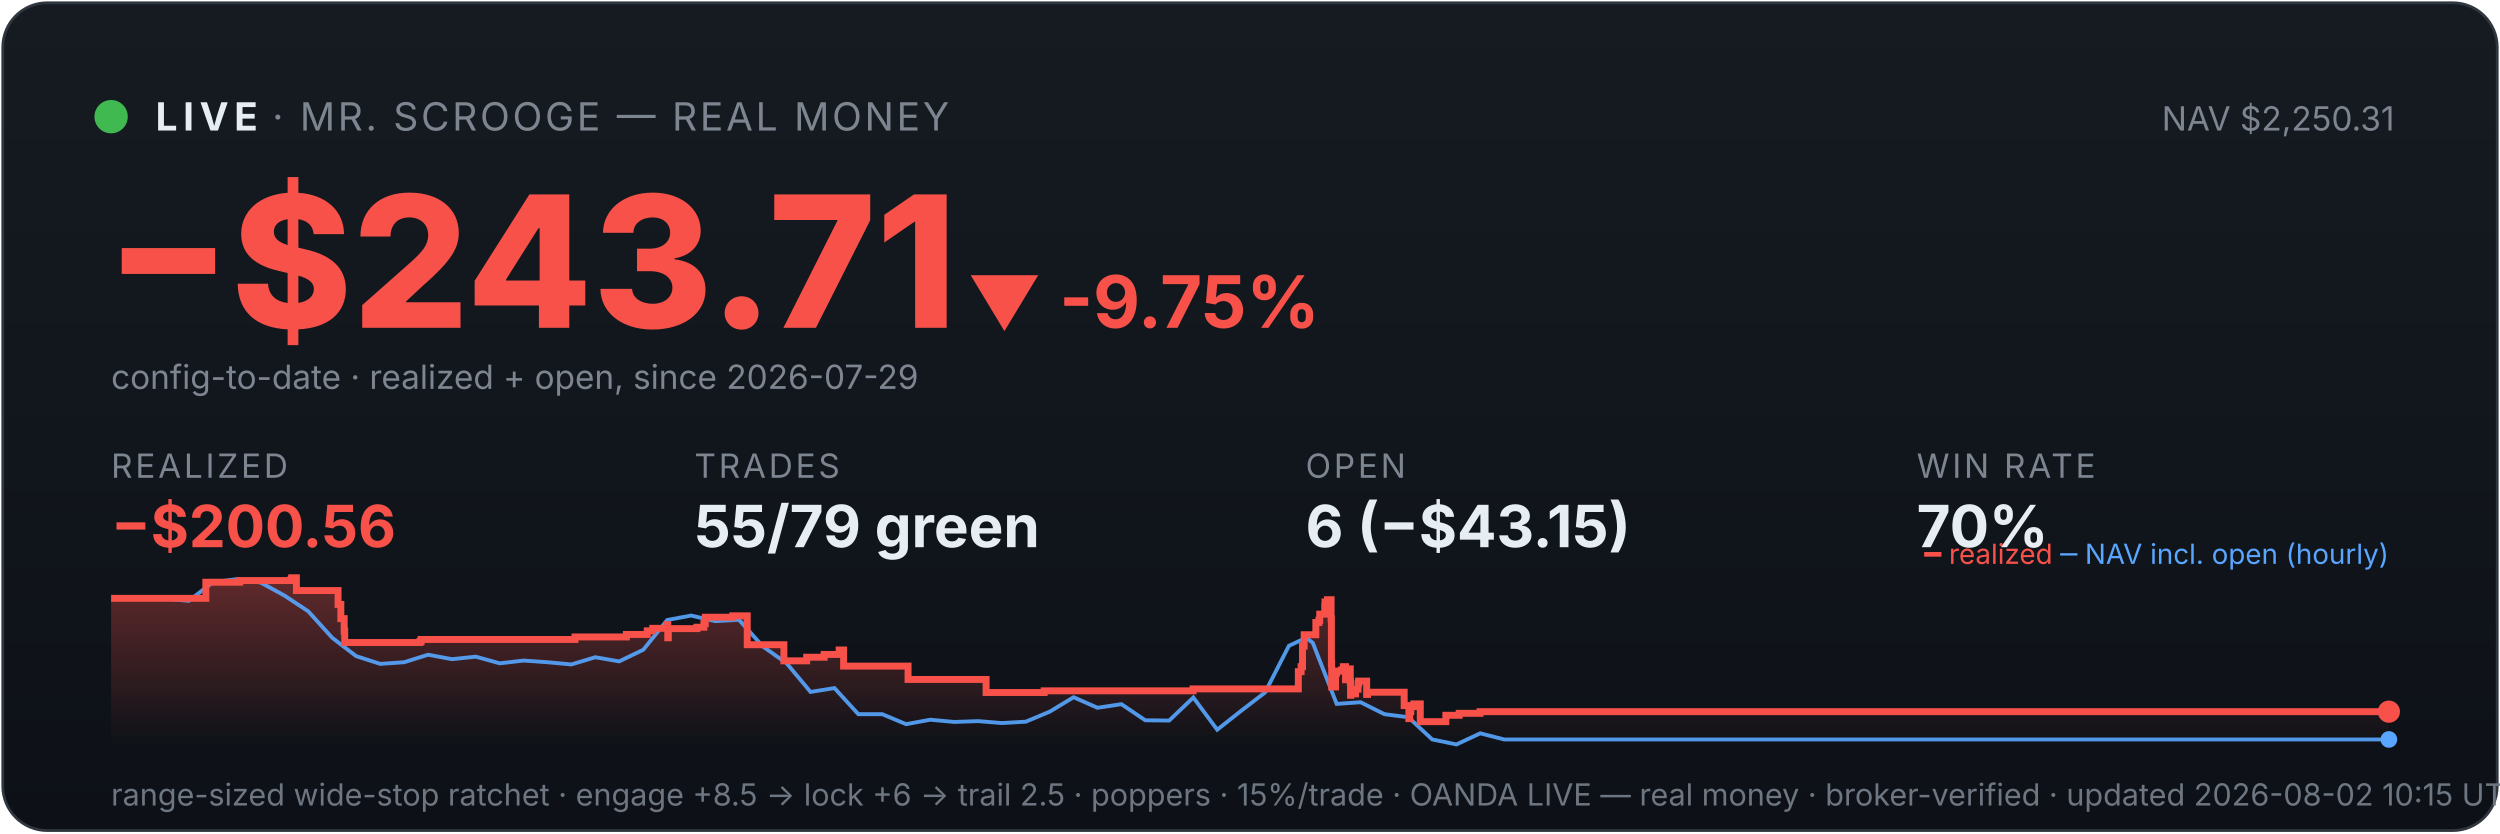
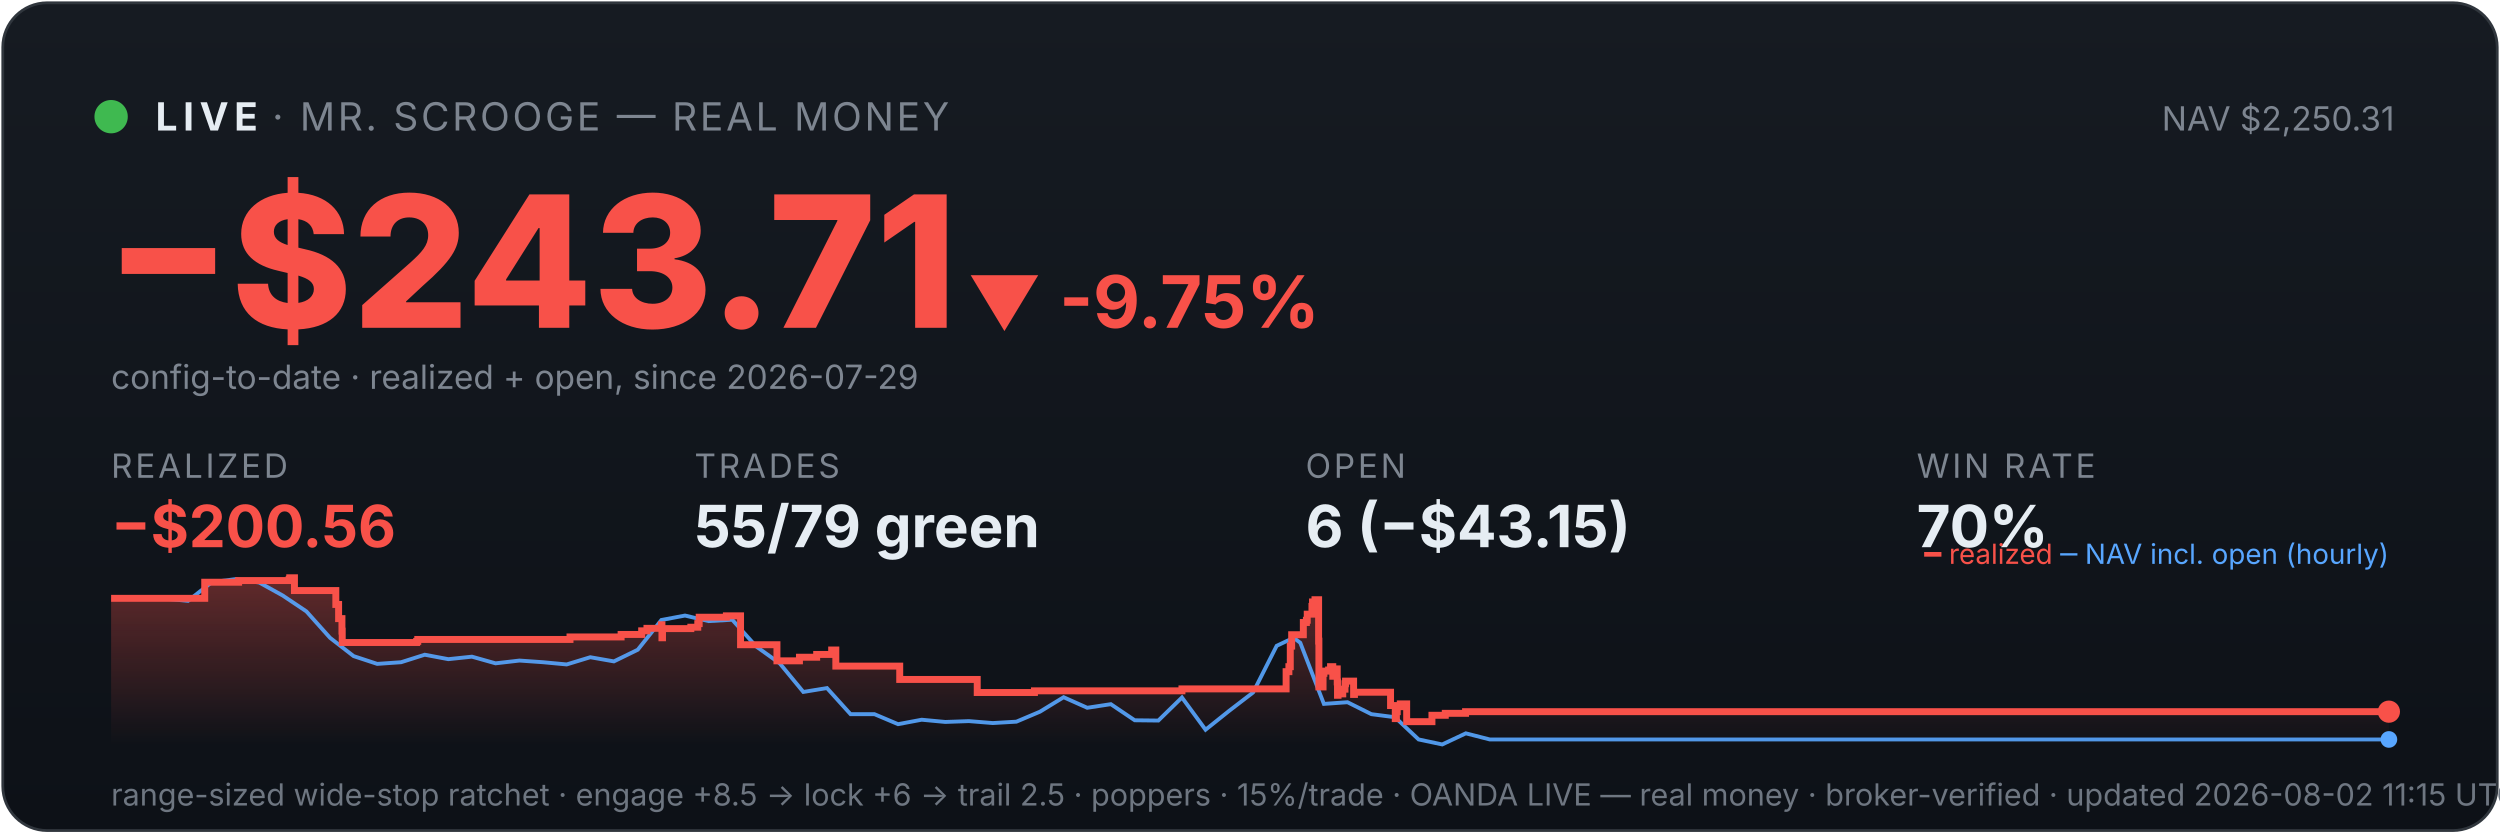
<svg xmlns="http://www.w3.org/2000/svg" viewBox="0 0 900 300" width="100%" font-family="system-ui,-apple-system,sans-serif">
  <defs>
    <linearGradient id="bg" x1="0" y1="0" x2="0" y2="1">
      <stop offset="0" stop-color="#161b22" />
      <stop offset="1" stop-color="#0d1117" />
    </linearGradient>
    <linearGradient id="fill" x1="0" y1="0" x2="0" y2="1">
      <stop offset="0" stop-color="#f85149" stop-opacity="0.35" />
      <stop offset="1" stop-color="#f85149" stop-opacity="0" />
    </linearGradient>
  </defs>
  <rect x="1" y="1" width="898" height="298" rx="16" fill="url(#bg)" stroke="#30363d" />
  <circle cx="40" cy="42" r="6" fill="#3fb950" />
  <text x="56" y="47" font-size="14" font-weight="700" fill="#e6edf3" letter-spacing="2">LIVE</text>
  <text x="98" y="47" font-size="14" fill="#7d8590" letter-spacing="1">· MR. SCROOGE — REAL MONEY</text>
  <text x="862" y="47" font-size="12" fill="#7d8590" text-anchor="end">NAV $2,250.31</text>
  <text x="38" y="118" font-size="66" font-weight="800" fill="#f85149">−$243.71</text>
  <text x="348" y="118" font-size="26" font-weight="700" fill="#f85149">▼ -9.75%</text>
  <text x="40" y="140" font-size="12" fill="#7d8590">config-to-date · realized + open, since 2026-07-29</text>
  <text x="40" y="172" font-family="system-ui,-apple-system,sans-serif" font-size="12" fill="#7d8590" letter-spacing="1">REALIZED</text>
  <text x="40" y="197" font-family="system-ui,-apple-system,sans-serif" font-size="21" font-weight="700" fill="#f85149">−$200.56</text>
  <text x="250" y="172" font-family="system-ui,-apple-system,sans-serif" font-size="12" fill="#7d8590" letter-spacing="1">TRADES</text>
  <text x="250" y="197" font-family="system-ui,-apple-system,sans-serif" font-size="21" font-weight="700" fill="#e6edf3">55/79 green</text>
  <text x="470" y="172" font-family="system-ui,-apple-system,sans-serif" font-size="12" fill="#7d8590" letter-spacing="1">OPEN</text>
  <text x="470" y="197" font-family="system-ui,-apple-system,sans-serif" font-size="21" font-weight="700" fill="#e6edf3">6 (−$43.15)</text>
  <text x="690" y="172" font-family="system-ui,-apple-system,sans-serif" font-size="12" fill="#7d8590" letter-spacing="1">WIN RATE</text>
  <text x="690" y="197" font-family="system-ui,-apple-system,sans-serif" font-size="21" font-weight="700" fill="#e6edf3">70%</text>
-   <polygon points="40,268 40.0,215.4 74.1,215.4 74.1,209.6 86.3,209.6 86.3,209.0 104.8,209.0 104.8,208.6 105.0,208.6 105.0,208.0 106.7,208.0 106.7,212.6 121.7,212.6 121.7,217.6 122.7,217.6 122.7,222.7 123.9,222.7 123.9,227.2 124.1,227.2 124.1,231.3 151.2,231.3 151.2,230.9 151.6,230.9 151.6,230.2 207.0,230.2 207.0,229.3 225.5,229.3 225.5,228.4 233.0,228.4 233.0,227.1 235.0,227.1 235.0,226.2 240.2,226.2 240.2,224.9 240.4,224.9 240.4,229.6 240.6,229.6 240.6,226.3 250.9,226.3 250.9,225.8 253.4,225.8 253.4,224.5 253.9,224.5 253.9,222.2 263.8,222.2 263.8,221.7 269.0,221.7 269.0,226.4 269.0,226.4 269.0,232.1 282.2,232.1 282.2,237.9 290.4,237.9 290.4,236.6 296.7,236.6 296.7,235.6 302.1,235.6 302.1,234.0 303.7,234.0 303.7,233.1 303.7,233.1 303.7,239.8 326.9,239.8 326.9,244.6 355.0,244.6 355.0,249.3 375.9,249.3 375.9,248.7 429.5,248.7 429.5,248.0 467.4,248.0 467.4,245.0 467.4,245.0 467.4,244.2 467.4,244.2 467.4,241.8 468.4,241.8 468.4,240.0 468.9,240.0 468.9,232.6 469.5,232.6 469.5,228.5 473.7,228.5 473.7,226.0 473.7,226.0 473.7,224.1 474.8,224.1 474.8,223.3 475.1,223.3 475.1,221.1 476.9,221.1 476.9,218.3 477.0,218.3 477.0,216.7 477.9,216.7 477.9,215.9 479.2,215.9 479.2,222.7 479.3,222.7 479.3,230.8 479.3,230.8 479.3,239.0 479.4,239.0 479.4,247.3 480.8,247.3 480.8,242.4 481.1,242.4 481.1,241.6 482.9,241.6 482.9,241.2 483.6,241.2 483.6,240.0 484.4,240.0 484.4,244.7 484.5,244.7 484.5,242.0 484.8,242.0 484.8,241.6 485.8,241.6 485.8,240.8 486.1,240.8 486.1,245.5 486.2,245.5 486.2,250.3 486.3,250.3 486.3,249.5 487.2,249.5 487.2,249.8 488.0,249.8 488.0,249.0 488.0,249.0 488.0,248.1 488.9,248.1 488.9,246.2 489.0,246.2 489.0,246.0 489.1,246.0 489.1,245.2 492.0,245.2 492.0,250.0 492.3,250.0 492.3,249.2 505.5,249.2 505.5,254.0 507.2,254.0 507.2,258.7 507.5,258.7 507.5,256.2 507.9,256.2 507.9,254.4 509.0,254.4 509.0,253.4 511.3,253.4 511.3,259.8 520.5,259.8 520.5,257.5 525.3,257.5 525.3,256.8 532.8,256.8 532.8,256.2 860.0,256.2 860.0,256.2 860,268" fill="url(#fill)" />
-   <polyline points="41.9,215.4 42.2,215.4 50.8,215.3 52.2,215.3 59.4,215.5 68.0,216.3 76.6,209.6 85.2,208.5 93.8,209.7 102.4,214.4 111.0,220.1 119.6,229.6 128.2,236.2 136.9,239.0 145.5,238.4 154.1,235.7 162.7,237.3 171.3,236.4 179.9,238.8 188.5,237.8 197.1,238.4 205.7,239.2 214.3,236.6 222.9,238.1 231.6,233.9 240.2,223.2 248.8,221.6 257.4,223.6 266.0,223.1 274.6,232.7 283.2,238.8 291.8,249.1 300.4,247.7 309.0,257.1 317.6,257.1 326.2,260.7 334.9,259.1 343.5,259.9 352.1,259.6 360.7,260.3 369.3,259.8 377.9,256.2 386.5,251.0 395.1,254.8 403.7,253.5 412.3,259.3 420.9,259.4 429.6,251.1 438.2,262.7 446.8,255.9 455.4,249.3 464.0,232.5 470.2,229.6 472.6,231.4 481.2,253.4 489.8,252.8 498.4,257.1 507.0,258.2 515.6,266.2 524.3,268.0 532.9,264.0 541.5,266.2 550.1,266.2 558.7,266.2 567.3,266.2 575.9,266.2 584.5,266.2 593.1,266.2 601.7,266.2 610.3,266.2 619.0,266.2 627.6,266.2 636.2,266.2 644.8,266.2 653.4,266.2 662.0,266.2 670.6,266.2 679.2,266.2 687.8,266.2 696.4,266.2 705.0,266.2 713.7,266.2 722.3,266.2 730.9,266.2 739.5,266.2 748.1,266.2 756.7,266.2 765.3,266.2 773.9,266.2 782.5,266.2 791.1,266.2 799.7,266.2 808.3,266.2 817.0,266.2 825.6,266.2 834.2,266.2 842.8,266.2 851.4,266.2 860.0,266.2" fill="none" stroke="#58a6ff" stroke-width="1.4" opacity="0.9" />
-   <polyline points="40.0,215.4 74.1,215.4 74.1,209.6 86.3,209.6 86.3,209.0 104.8,209.0 104.8,208.6 105.0,208.6 105.0,208.0 106.7,208.0 106.7,212.6 121.7,212.6 121.7,217.6 122.7,217.6 122.7,222.7 123.9,222.7 123.9,227.2 124.1,227.2 124.1,231.3 151.2,231.3 151.2,230.9 151.6,230.9 151.6,230.2 207.0,230.2 207.0,229.3 225.5,229.3 225.5,228.4 233.0,228.4 233.0,227.1 235.0,227.1 235.0,226.2 240.2,226.2 240.2,224.9 240.4,224.9 240.4,229.6 240.6,229.6 240.6,226.3 250.9,226.3 250.9,225.8 253.4,225.8 253.4,224.5 253.9,224.5 253.9,222.2 263.8,222.2 263.8,221.7 269.0,221.7 269.0,226.4 269.0,226.4 269.0,232.1 282.2,232.1 282.2,237.9 290.4,237.9 290.4,236.6 296.7,236.6 296.7,235.6 302.1,235.6 302.1,234.0 303.7,234.0 303.7,233.1 303.7,233.1 303.7,239.8 326.9,239.8 326.9,244.6 355.0,244.6 355.0,249.3 375.9,249.3 375.9,248.7 429.5,248.7 429.5,248.0 467.4,248.0 467.4,245.0 467.4,245.0 467.4,244.2 467.4,244.2 467.4,241.8 468.4,241.8 468.4,240.0 468.9,240.0 468.9,232.6 469.5,232.6 469.5,228.5 473.7,228.5 473.7,226.0 473.7,226.0 473.7,224.1 474.8,224.1 474.8,223.3 475.1,223.3 475.1,221.1 476.9,221.1 476.9,218.3 477.0,218.3 477.0,216.7 477.9,216.7 477.9,215.9 479.2,215.9 479.2,222.7 479.3,222.7 479.3,230.8 479.3,230.8 479.3,239.0 479.4,239.0 479.4,247.3 480.8,247.3 480.8,242.4 481.1,242.4 481.1,241.6 482.9,241.6 482.9,241.2 483.6,241.2 483.6,240.0 484.4,240.0 484.4,244.7 484.5,244.7 484.5,242.0 484.8,242.0 484.8,241.6 485.8,241.6 485.8,240.8 486.1,240.8 486.1,245.5 486.2,245.5 486.2,250.3 486.3,250.3 486.3,249.5 487.2,249.5 487.2,249.8 488.0,249.8 488.0,249.0 488.0,249.0 488.0,248.1 488.9,248.1 488.9,246.2 489.0,246.2 489.0,246.0 489.1,246.0 489.1,245.2 492.0,245.2 492.0,250.0 492.3,250.0 492.3,249.2 505.5,249.2 505.5,254.0 507.2,254.0 507.2,258.7 507.5,258.7 507.5,256.2 507.9,256.2 507.9,254.4 509.0,254.4 509.0,253.4 511.3,253.4 511.3,259.8 520.5,259.8 520.5,257.5 525.3,257.5 525.3,256.8 532.8,256.8 532.8,256.2 860.0,256.2 860.0,256.2" fill="none" stroke="#f85149" stroke-width="2.5" />
+   <polygon points="40,268 40.0,215.4 73.7,215.4 73.7,209.6 85.9,209.6 85.9,209.0 104.1,209.0 104.1,208.6 104.3,208.6 104.3,208.0 106.0,208.0 106.0,212.6 120.9,212.6 120.9,217.6 121.9,217.6 121.9,222.7 123.1,222.7 123.1,227.2 123.2,227.2 123.2,231.3 150.0,231.3 150.0,230.9 150.4,230.9 150.4,230.2 205.2,230.2 205.2,229.3 223.6,229.3 223.6,228.4 231.0,228.4 231.0,227.1 232.9,227.1 232.9,226.2 238.1,226.2 238.1,224.9 238.3,224.9 238.3,229.6 238.5,229.6 238.5,226.3 248.7,226.3 248.7,225.8 251.2,225.8 251.2,224.5 251.7,224.5 251.7,222.2 261.5,222.2 261.5,221.7 266.6,221.7 266.6,226.4 266.6,226.4 266.6,232.1 279.7,232.1 279.7,237.9 287.8,237.9 287.8,236.6 294.0,236.6 294.0,235.6 299.4,235.6 299.4,234.0 300.9,234.0 300.9,233.1 300.9,233.1 300.9,239.8 323.9,239.8 323.9,244.6 351.8,244.6 351.8,249.3 372.4,249.3 372.4,248.7 425.5,248.7 425.5,248.0 463.0,248.0 463.0,245.0 463.0,245.0 463.0,244.2 463.0,244.2 463.0,241.8 464.0,241.8 464.0,240.0 464.5,240.0 464.5,232.6 465.0,232.6 465.0,228.5 469.2,228.5 469.2,226.0 469.2,226.0 469.2,224.1 470.3,224.1 470.3,223.3 470.6,223.3 470.6,221.1 472.3,221.1 472.3,218.3 472.5,218.3 472.5,216.7 473.4,216.7 473.4,215.9 474.7,215.9 474.7,222.7 474.7,222.7 474.7,230.8 474.8,230.8 474.8,239.0 474.8,239.0 474.8,247.3 476.3,247.3 476.3,242.4 476.6,242.4 476.6,241.6 478.3,241.6 478.3,241.2 479.0,241.2 479.0,240.0 479.8,240.0 479.8,244.7 479.8,244.7 479.8,242.0 480.2,242.0 480.2,241.6 481.1,241.6 481.1,240.8 481.4,240.8 481.4,245.5 481.5,245.5 481.5,250.3 481.7,250.3 481.7,249.5 482.6,249.5 482.6,249.8 483.4,249.8 483.4,249.0 483.4,249.0 483.4,248.1 484.2,248.1 484.2,246.2 484.3,246.2 484.3,246.0 484.4,246.0 484.4,245.2 487.3,245.2 487.3,250.0 487.6,250.0 487.6,249.2 500.6,249.2 500.6,254.0 502.3,254.0 502.3,258.7 502.7,258.7 502.7,256.2 503.0,256.2 503.0,254.4 504.1,254.4 504.1,253.4 506.4,253.4 506.4,259.8 515.5,259.8 515.5,257.5 520.3,257.5 520.3,256.8 527.6,256.8 527.6,256.2 860.0,256.2 860.0,256.2 860,268" fill="url(#fill)" />
+   <polyline points="41.9,215.4 42.1,215.4 50.7,215.3 52.0,215.3 59.2,215.5 67.7,216.3 76.2,209.6 84.7,208.5 93.3,209.7 101.8,214.4 110.3,220.1 118.8,229.6 127.3,236.2 135.8,239.0 144.4,238.4 152.9,235.7 161.4,237.3 169.9,236.4 178.4,238.8 187.0,237.8 195.5,238.4 204.0,239.2 212.5,236.6 221.0,238.1 229.6,233.9 238.1,223.2 246.6,221.6 255.1,223.6 263.6,223.1 272.2,232.7 280.7,238.8 289.2,249.1 297.7,247.7 306.2,257.1 314.8,257.1 323.3,260.7 331.8,259.1 340.3,259.9 348.8,259.6 357.4,260.3 365.9,259.8 374.4,256.2 382.9,251.0 391.4,254.8 399.9,253.5 408.5,259.3 417.0,259.4 425.5,251.1 434.0,262.7 442.5,255.9 451.1,249.3 459.6,232.5 465.7,229.6 468.1,231.4 476.6,253.4 485.1,252.8 493.7,257.1 502.2,258.2 510.7,266.2 519.2,268.0 527.7,264.0 536.3,266.2 544.8,266.2 553.3,266.2 561.8,266.2 570.3,266.2 578.9,266.2 587.4,266.2 595.9,266.2 604.4,266.2 612.9,266.2 621.5,266.2 630.0,266.2 638.5,266.2 647.0,266.2 655.5,266.2 664.1,266.2 672.6,266.2 681.1,266.2 689.6,266.2 698.1,266.2 706.7,266.2 715.2,266.2 723.7,266.2 732.2,266.2 740.7,266.2 749.2,266.2 757.8,266.2 766.3,266.2 774.8,266.2 783.3,266.2 791.8,266.2 800.4,266.2 808.9,266.2 817.4,266.2 825.9,266.2 834.4,266.2 843.0,266.2 851.5,266.2 860.0,266.2" fill="none" stroke="#58a6ff" stroke-width="1.4" opacity="0.9" />
+   <polyline points="40.0,215.4 73.7,215.4 73.7,209.6 85.9,209.6 85.9,209.0 104.1,209.0 104.1,208.6 104.3,208.6 104.3,208.0 106.0,208.0 106.0,212.6 120.9,212.6 120.9,217.6 121.9,217.6 121.9,222.7 123.1,222.7 123.1,227.2 123.2,227.2 123.2,231.3 150.0,231.3 150.0,230.9 150.4,230.9 150.4,230.2 205.2,230.2 205.2,229.3 223.6,229.3 223.6,228.4 231.0,228.4 231.0,227.1 232.9,227.1 232.9,226.2 238.1,226.2 238.1,224.9 238.3,224.9 238.3,229.6 238.5,229.6 238.5,226.3 248.7,226.3 248.7,225.8 251.2,225.8 251.2,224.5 251.7,224.5 251.7,222.2 261.5,222.2 261.5,221.7 266.6,221.7 266.6,226.4 266.6,226.4 266.6,232.1 279.7,232.1 279.7,237.9 287.8,237.9 287.8,236.6 294.0,236.6 294.0,235.6 299.4,235.6 299.4,234.0 300.9,234.0 300.9,233.1 300.9,233.1 300.9,239.8 323.9,239.8 323.9,244.6 351.8,244.6 351.8,249.3 372.4,249.3 372.4,248.7 425.5,248.7 425.5,248.0 463.0,248.0 463.0,245.0 463.0,245.0 463.0,244.2 463.0,244.2 463.0,241.8 464.0,241.8 464.0,240.0 464.5,240.0 464.5,232.6 465.0,232.6 465.0,228.5 469.2,228.5 469.2,226.0 469.2,226.0 469.2,224.1 470.3,224.1 470.3,223.3 470.6,223.3 470.6,221.1 472.3,221.1 472.3,218.3 472.5,218.3 472.5,216.7 473.4,216.7 473.4,215.9 474.7,215.9 474.7,222.7 474.7,222.7 474.7,230.8 474.8,230.8 474.8,239.0 474.8,239.0 474.8,247.3 476.3,247.3 476.3,242.4 476.6,242.4 476.6,241.6 478.3,241.6 478.3,241.2 479.0,241.2 479.0,240.0 479.8,240.0 479.8,244.7 479.8,244.7 479.8,242.0 480.2,242.0 480.2,241.6 481.1,241.6 481.1,240.8 481.4,240.8 481.4,245.5 481.5,245.5 481.5,250.3 481.7,250.3 481.7,249.5 482.6,249.5 482.6,249.8 483.4,249.8 483.4,249.0 483.4,249.0 483.4,248.1 484.2,248.1 484.2,246.2 484.3,246.2 484.3,246.0 484.4,246.0 484.4,245.2 487.3,245.2 487.3,250.0 487.6,250.0 487.6,249.2 500.6,249.2 500.6,254.0 502.3,254.0 502.3,258.7 502.7,258.7 502.7,256.2 503.0,256.2 503.0,254.4 504.1,254.4 504.1,253.4 506.4,253.4 506.4,259.8 515.5,259.8 515.5,257.5 520.3,257.5 520.3,256.8 527.6,256.8 527.6,256.2 860.0,256.2 860.0,256.2" fill="none" stroke="#f85149" stroke-width="2.5" />
  <circle cx="860.0" cy="256.2" r="4" fill="#f85149" />
  <circle cx="860.0" cy="266.2" r="3" fill="#58a6ff" />
  <text x="860" y="203" font-size="10" text-anchor="end" fill="#7d8590">
    <tspan fill="#f85149">━ realized</tspan>
    <tspan fill="#58a6ff">─ NAV incl. open (hourly)</tspan>
  </text>
-   <text x="40" y="290" font-size="11" fill="#6e7681">range-sized wide-stop ratchet · engage +8.5 → lock +6 → trail 2.5 · poppers · 15%/trade · OANDA LIVE — real money · broker-verified · updated 2026-08-02 10:15 UTC</text>
+   <text x="40" y="290" font-size="11" fill="#6e7681">range-sized wide-stop ratchet · engage +8.5 → lock +6 → trail 2.5 · poppers · 15%/trade · OANDA LIVE — real money · broker-verified · updated 2026-08-02 11:15 UTC</text>
</svg>
